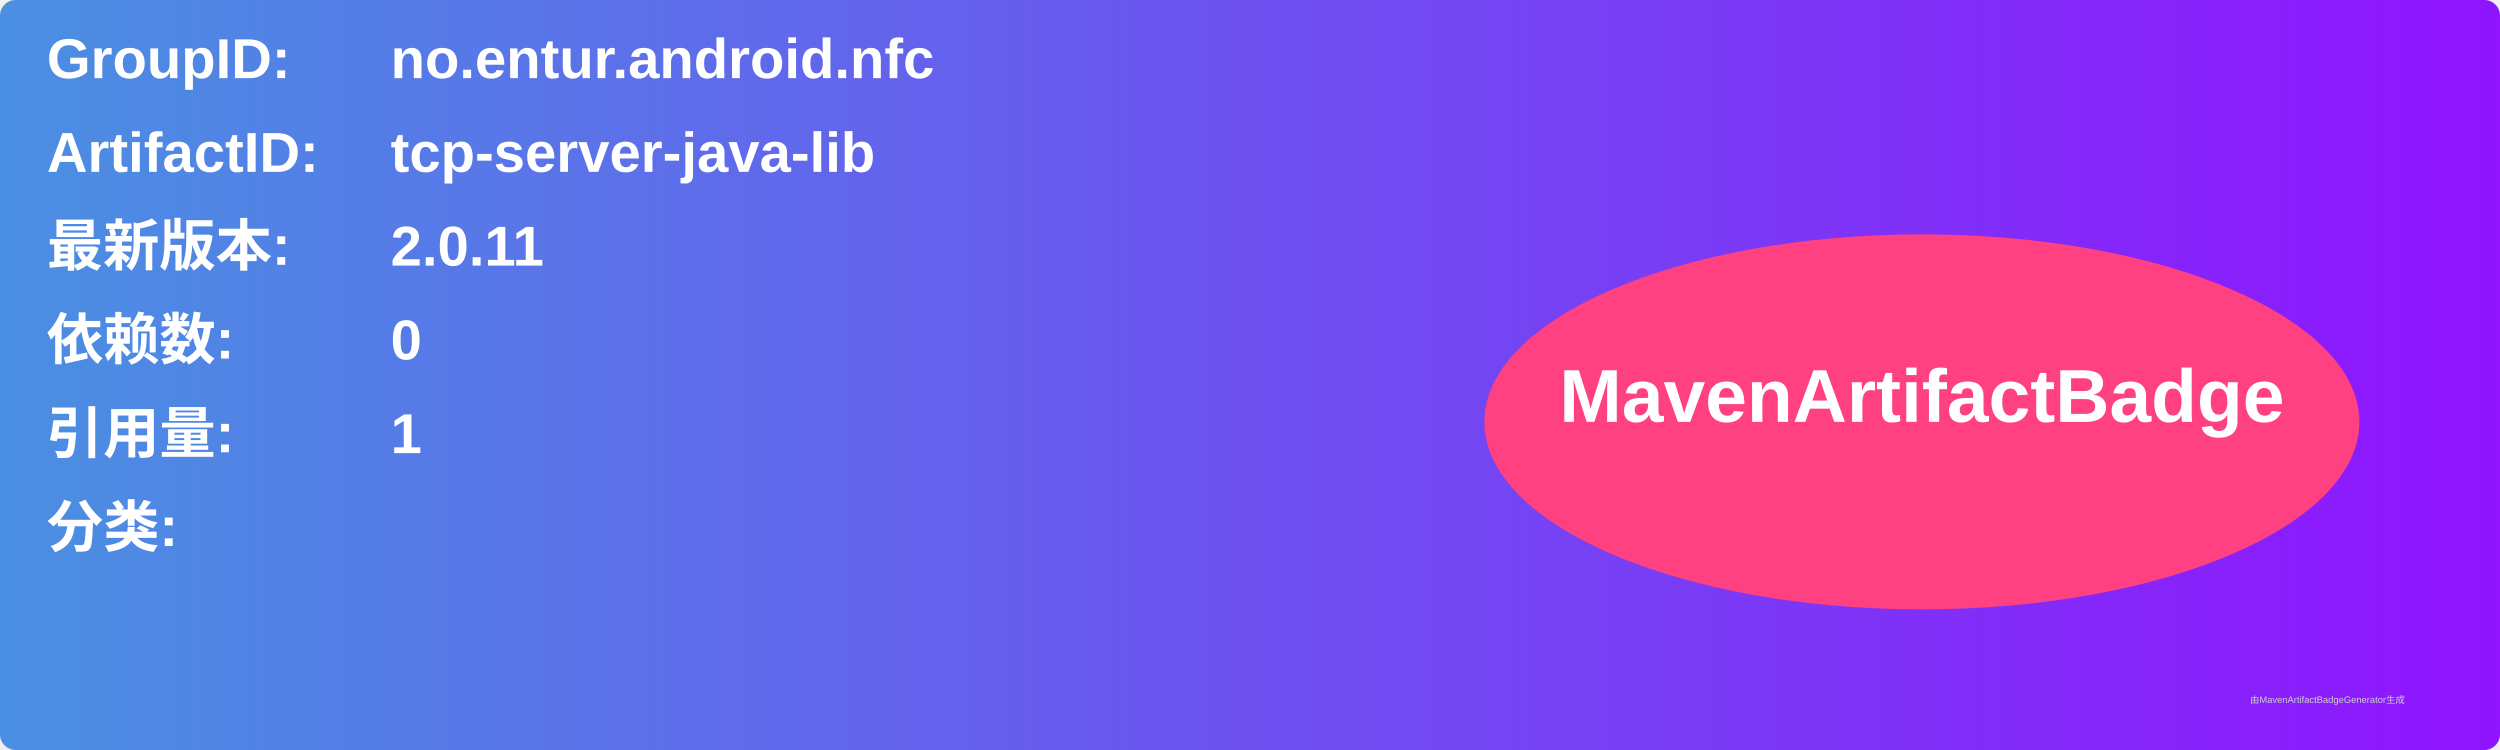
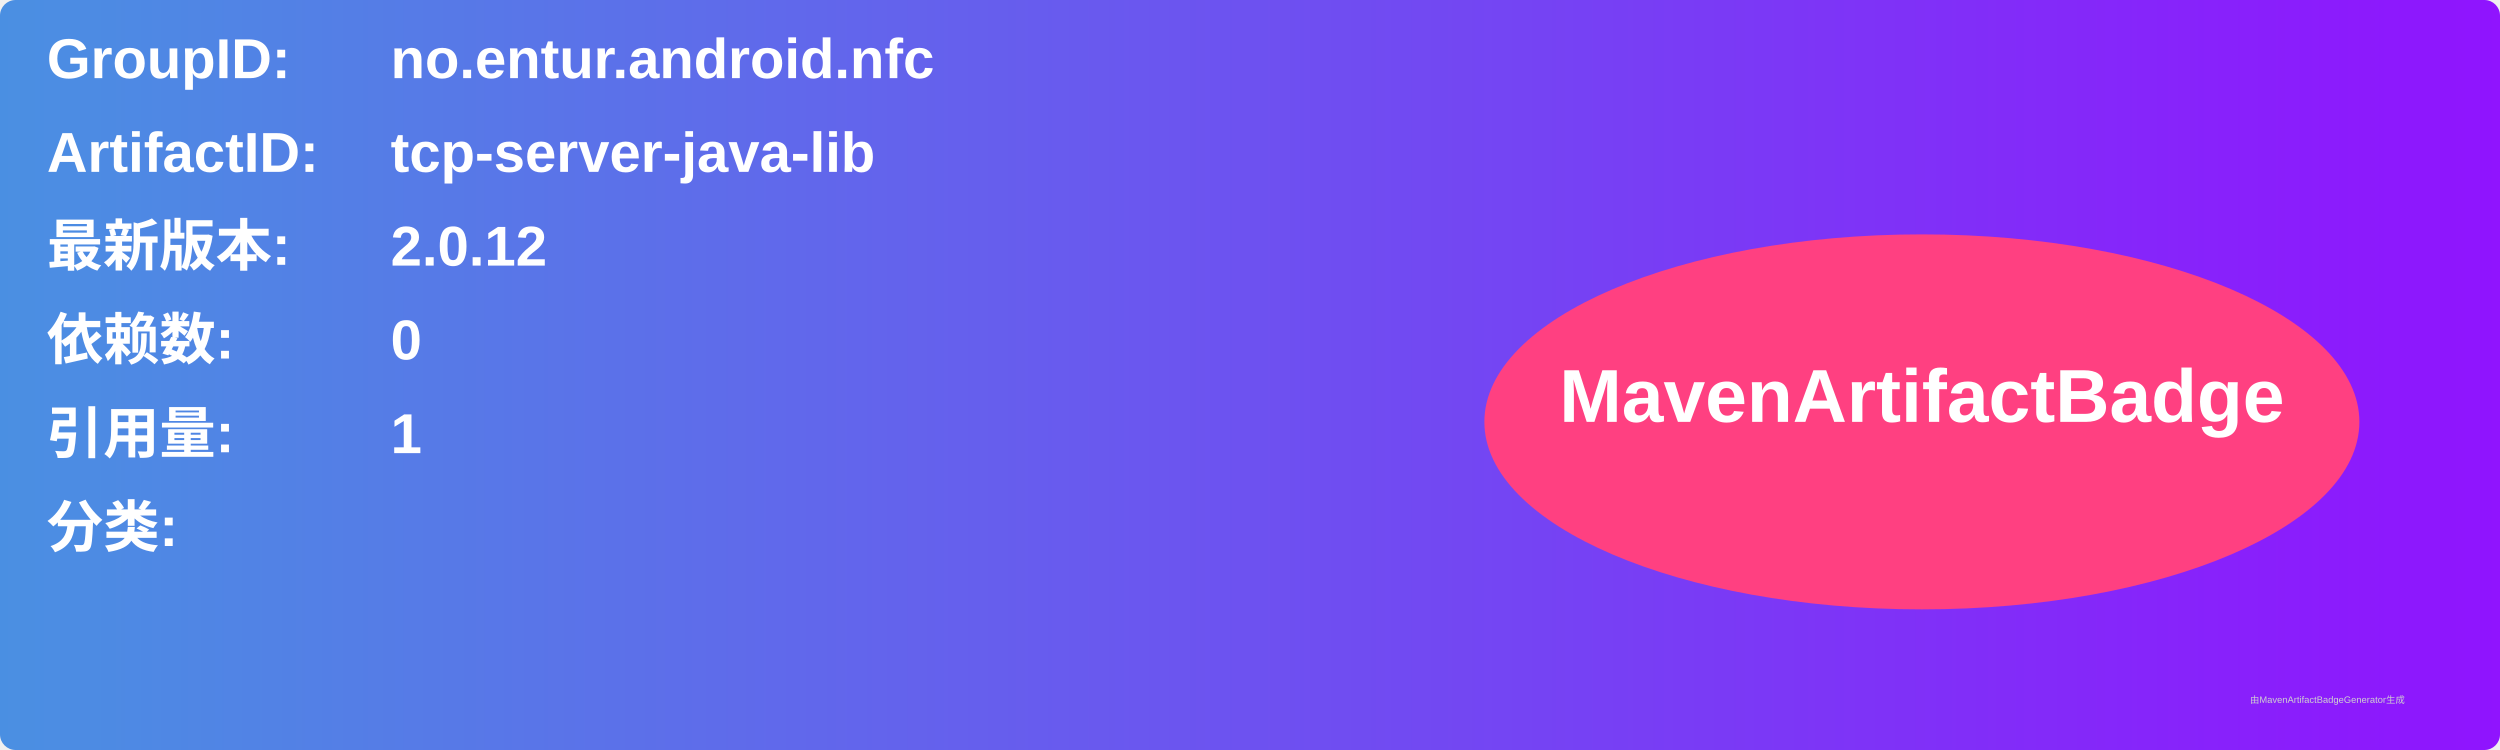
<svg xmlns="http://www.w3.org/2000/svg" width="800" height="240" viewBox="0 0 800 240">
  <linearGradient id="grad" x1="0%" y1="0%" x2="100%" y2="0%">
    <stop offset="0%" stop-color="#4a90e2" />
    <stop offset="100%" stop-color="#9013fe" />
  </linearGradient>
  <rect width="100%" height="100%" rx="5" ry="5" fill="url(#grad)" />
  <g transform="translate(15, 15)">
    <text x="0" y="10" font-family="Arial" font-size="18" fill="white" font-weight="bold" width="260">GroupID:</text>
    <text x="110" y="10" font-family="Arial" font-size="18" fill="white" font-weight="bold" width="460">no.entur.android.nfc</text>
    <text x="0" y="40" font-family="Arial" font-size="18" fill="white" font-weight="bold" width="260">ArtifactID:</text>
    <text x="110" y="40" font-family="Arial" font-size="18" fill="white" font-weight="bold" width="460">tcp-server-java-lib</text>
    <text x="0" y="70" font-family="Arial" font-size="18" fill="white" font-weight="bold">最新版本:</text>
    <text x="110" y="70" font-family="Arial" font-size="18" fill="white" font-weight="bold">
-       <tspan font-weight="bold">2.0.11</tspan>
+       <tspan font-weight="bold">2.0.12</tspan>
    </text>
    <text x="0" y="100" font-family="Arial" font-size="18" fill="white" font-weight="bold">依赖数: </text>
    <text x="110" y="100" font-family="Arial" font-size="18" fill="white">
      <tspan font-weight="bold">0</tspan>
    </text>
    <text x="0" y="130" font-family="Arial" font-size="18" fill="white" font-weight="bold">引用量: </text>
    <text x="110" y="130" font-family="Arial" font-size="18" fill="white">
      <tspan font-weight="bold">1</tspan>
    </text>
    <text x="0" y="160" font-family="Arial" font-size="18" fill="white" font-weight="bold">分类:</text>
    <text x="10" y="190" font-family="Arial" font-size="10" fill="white">
      <tspan font-weight="bold" />
    </text>
    <ellipse cx="600" cy="120" rx="140" ry="60" fill="#ff4081" />
    <text x="600" y="120" text-anchor="middle" font-family="Arial" font-size="24" fill="white" font-weight="bold">MavenArtifactBadge</text>
  </g>
  <text x="720" y="225" font-family="Arial" font-size="3" fill="#d0d0d0">由MavenArtifactBadgeGenerator生成</text>
</svg>
